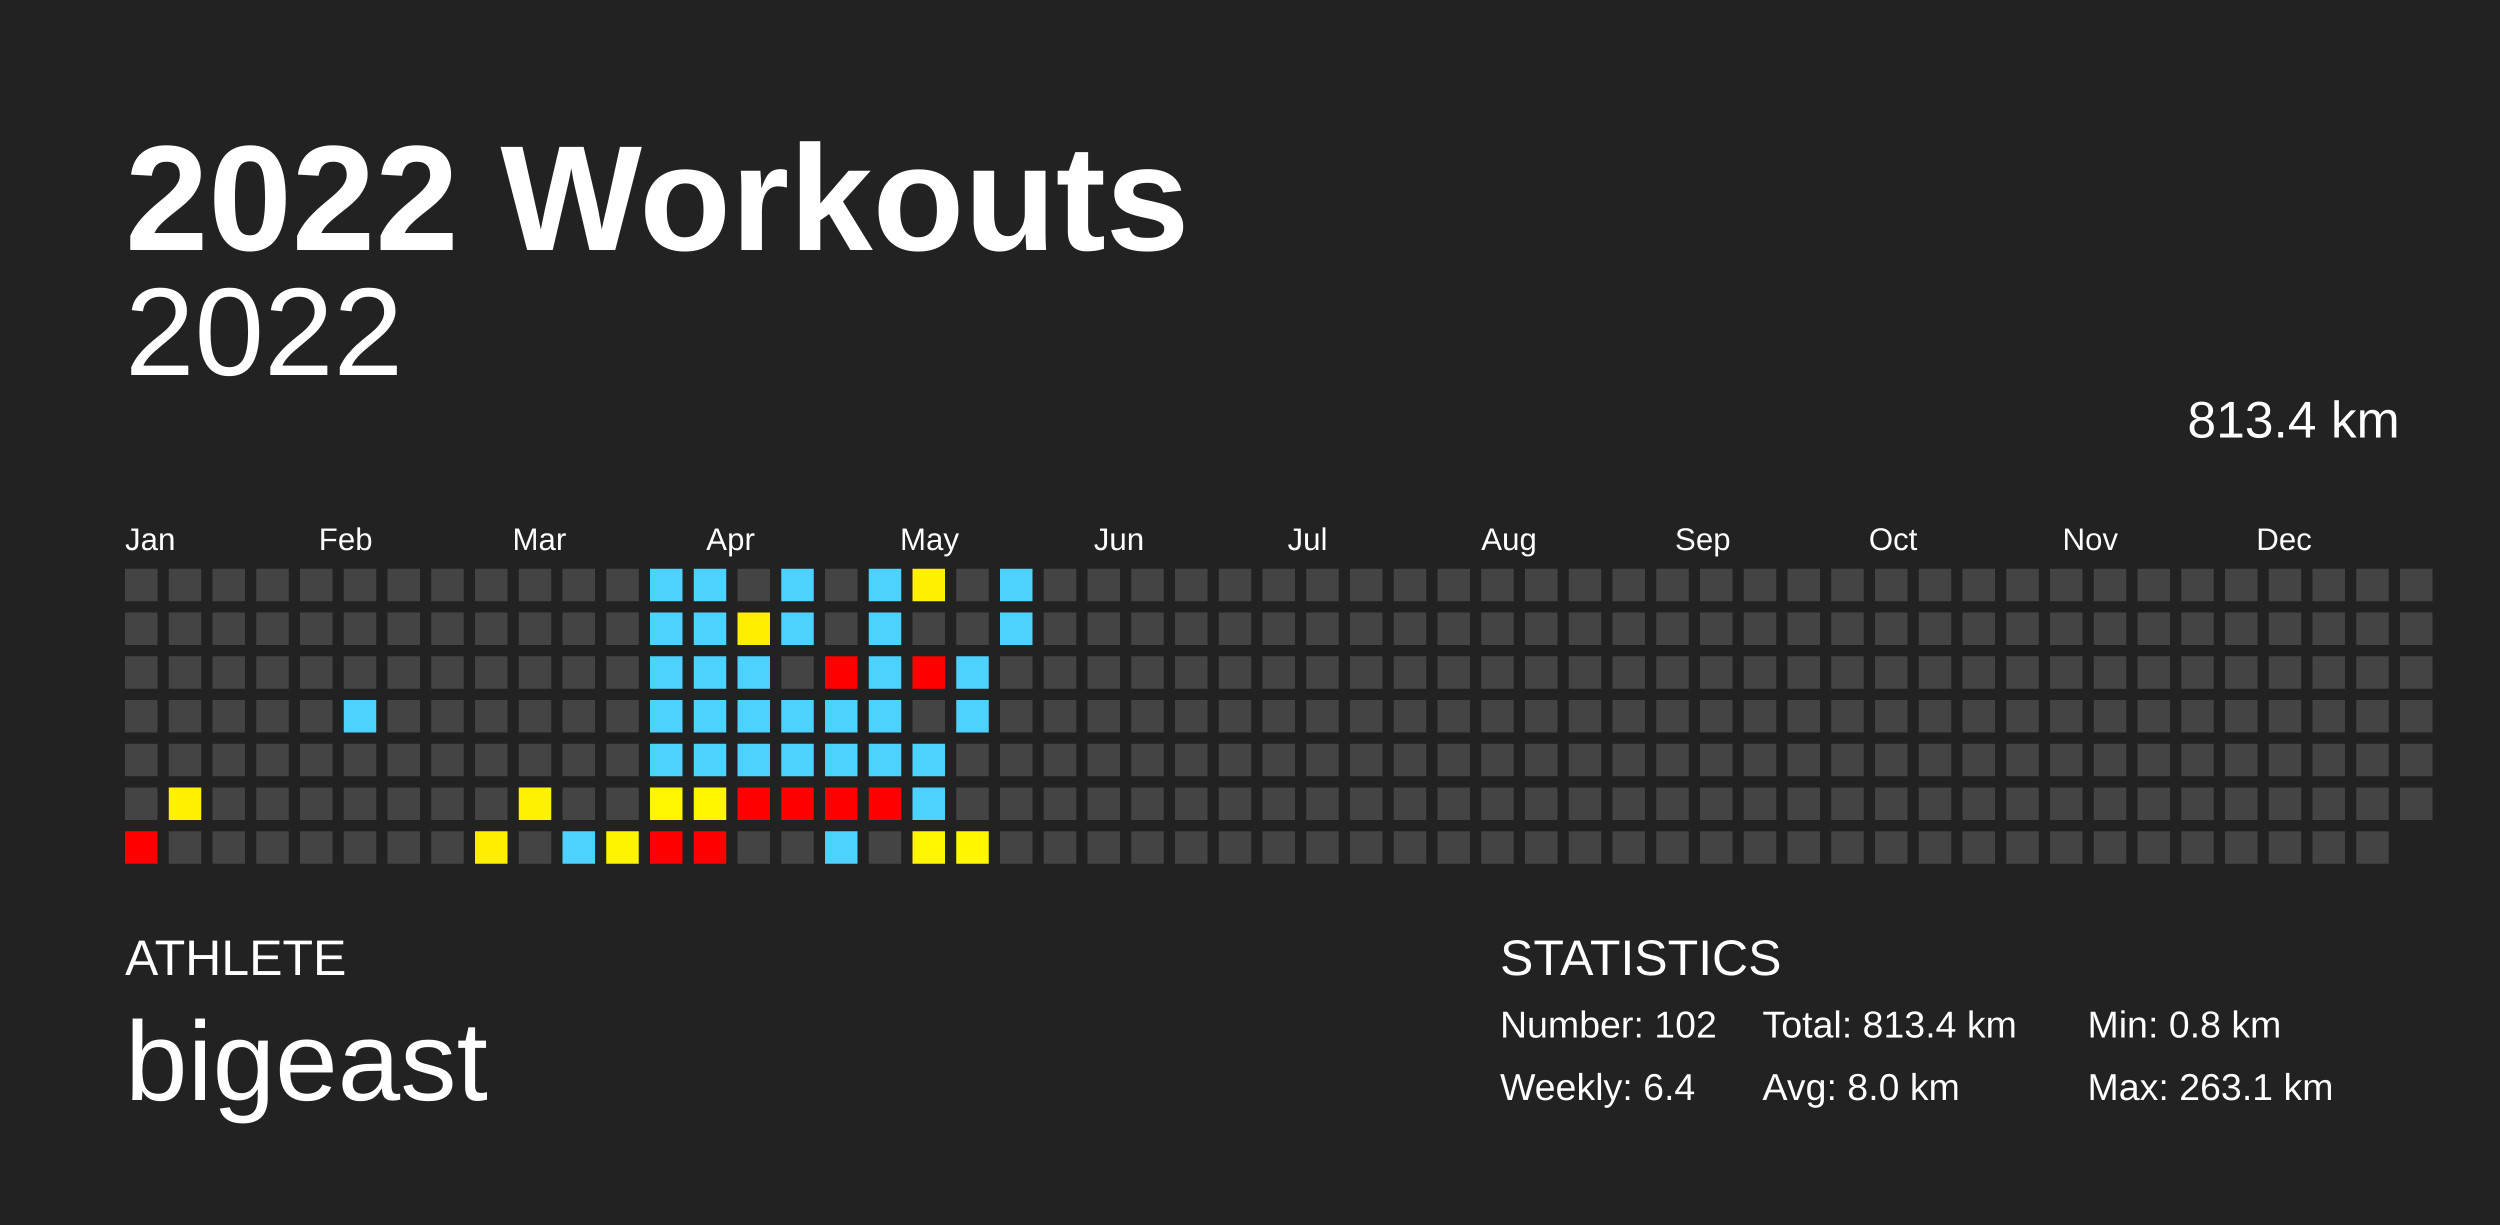
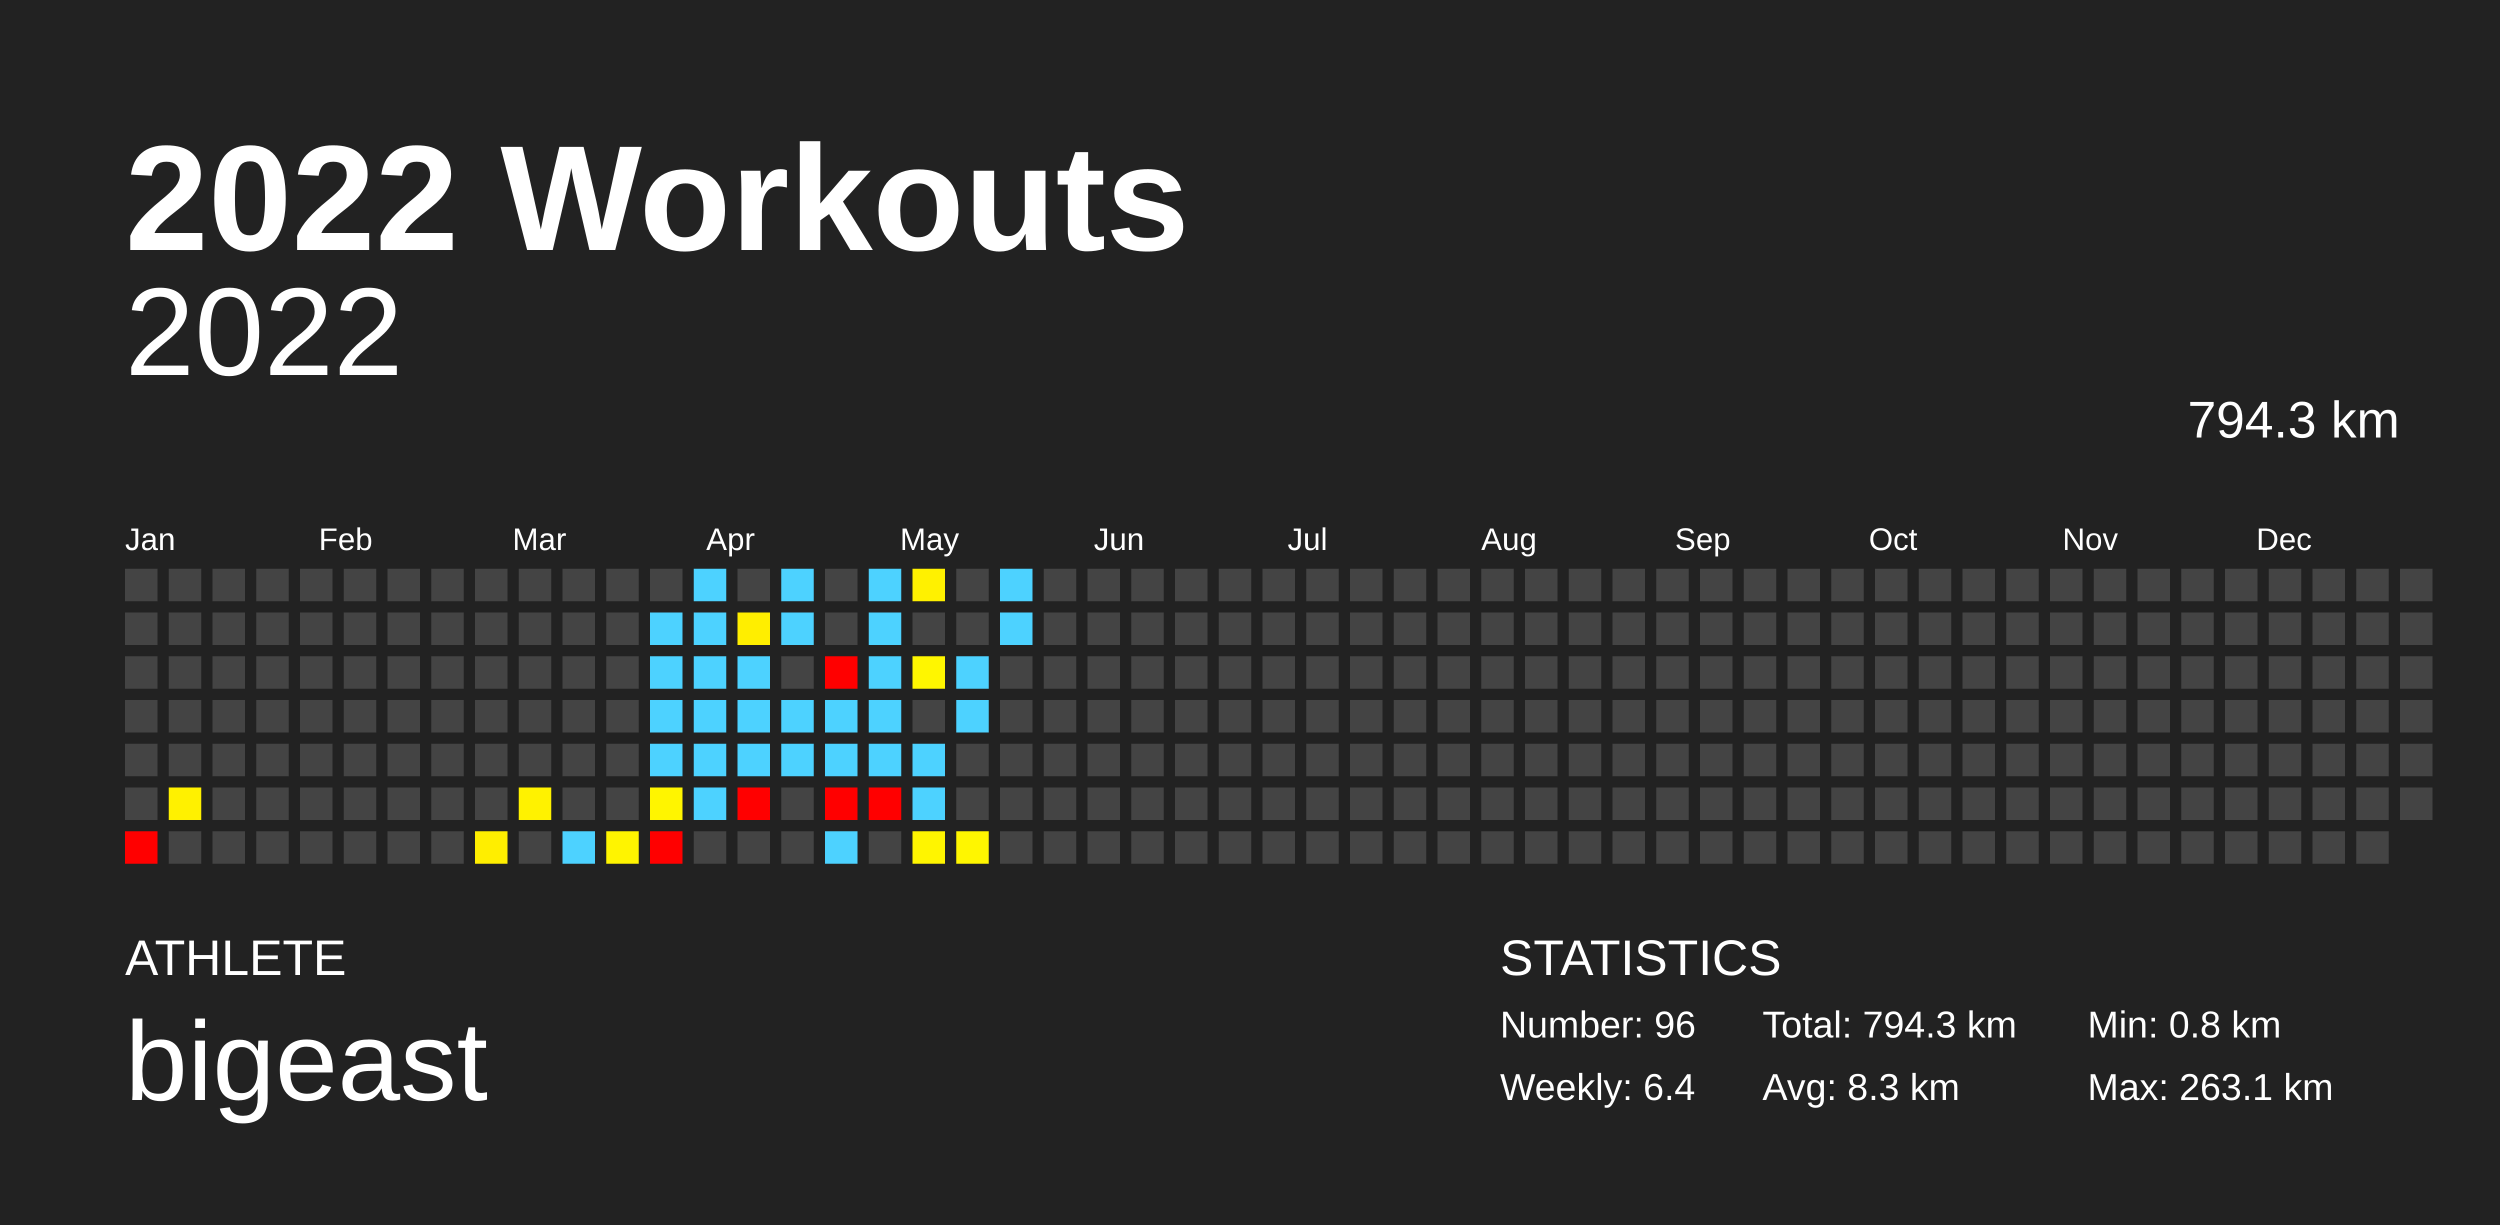
<svg xmlns="http://www.w3.org/2000/svg" baseProfile="full" height="98mm" version="1.1" viewBox="0,0,200,98" width="200mm">
  <defs />
  <rect fill="#222222" height="98" width="200" x="0" y="0" />
  <text fill="#FFFFFF" style="font-size:12px; font-family:Arial; font-weight:bold;" x="10" y="20">2022 Workouts</text>
  <text fill="#FFFFFF" style="font-size:4px; font-family:Arial" x="10" y="78">ATHLETE</text>
  <text fill="#FFFFFF" style="font-size:9px; font-family:Arial" x="10" y="88">bigeast</text>
  <text fill="#FFFFFF" style="font-size:4px; font-family:Arial" x="120" y="78">STATISTICS</text>
-   <text fill="#FFFFFF" style="font-size:3px; font-family:Arial" x="120" y="83">Number: 102</text>
+   <text fill="#FFFFFF" style="font-size:3px; font-family:Arial" x="120" y="83">Number: 96</text>
  <text fill="#FFFFFF" style="font-size:3px; font-family:Arial" x="120" y="88">Weekly: 6.4</text>
-   <text fill="#FFFFFF" style="font-size:3px; font-family:Arial" x="141" y="83">Total: 813.4 km</text>
-   <text fill="#FFFFFF" style="font-size:3px; font-family:Arial" x="141" y="88">Avg: 8.0 km</text>
+   <text fill="#FFFFFF" style="font-size:3px; font-family:Arial" x="141" y="83">Total: 794.3 km</text>
+   <text fill="#FFFFFF" style="font-size:3px; font-family:Arial" x="141" y="88">Avg: 8.3 km</text>
  <text fill="#FFFFFF" style="font-size:3px; font-family:Arial" x="167" y="83">Min: 0.8 km</text>
  <text fill="#FFFFFF" style="font-size:3px; font-family:Arial" x="167" y="88">Max: 263.1 km</text>
  <text alignment-baseline="hanging" fill="#FFFFFF" style="font-size:10.0px; font-family:Arial;" x="10" y="30">2022</text>
-   <text alignment-baseline="hanging" fill="#FFFFFF" style="font-size:4.125px; font-family:Arial;" x="175" y="35">813.4 km</text>
+   <text alignment-baseline="hanging" fill="#FFFFFF" style="font-size:4.125px; font-family:Arial;" x="175" y="35">794.3 km</text>
  <text fill="#FFFFFF" style="font-size:2.5px; font-family:Arial" x="10.0" y="44">Jan</text>
  <text fill="#FFFFFF" style="font-size:2.5px; font-family:Arial" x="25.5" y="44">Feb</text>
  <text fill="#FFFFFF" style="font-size:2.5px; font-family:Arial" x="41.0" y="44">Mar</text>
  <text fill="#FFFFFF" style="font-size:2.5px; font-family:Arial" x="56.5" y="44">Apr</text>
  <text fill="#FFFFFF" style="font-size:2.5px; font-family:Arial" x="72.0" y="44">May</text>
  <text fill="#FFFFFF" style="font-size:2.5px; font-family:Arial" x="87.5" y="44">Jun</text>
  <text fill="#FFFFFF" style="font-size:2.5px; font-family:Arial" x="103.0" y="44">Jul</text>
  <text fill="#FFFFFF" style="font-size:2.5px; font-family:Arial" x="118.5" y="44">Aug</text>
  <text fill="#FFFFFF" style="font-size:2.5px; font-family:Arial" x="134.0" y="44">Sep</text>
  <text fill="#FFFFFF" style="font-size:2.5px; font-family:Arial" x="149.5" y="44">Oct</text>
  <text fill="#FFFFFF" style="font-size:2.5px; font-family:Arial" x="165.0" y="44">Nov</text>
  <text fill="#FFFFFF" style="font-size:2.5px; font-family:Arial" x="180.5" y="44">Dec</text>
  <rect fill="#444444" height="2.6" width="2.6" x="10.0" y="45.5" />
  <rect fill="#444444" height="2.6" width="2.6" x="10.0" y="49.0" />
  <rect fill="#444444" height="2.6" width="2.6" x="10.0" y="52.5" />
  <rect fill="#444444" height="2.6" width="2.6" x="10.0" y="56.0" />
  <rect fill="#444444" height="2.6" width="2.6" x="10.0" y="59.5" />
  <rect fill="#444444" height="2.6" width="2.6" x="10.0" y="63.0" />
  <rect fill="red" height="2.6" width="2.6" x="10.0" y="66.5" />
  <rect fill="#444444" height="2.6" width="2.6" x="13.5" y="45.5" />
  <rect fill="#444444" height="2.6" width="2.6" x="13.5" y="49.0" />
  <rect fill="#444444" height="2.6" width="2.6" x="13.5" y="52.5" />
  <rect fill="#444444" height="2.6" width="2.6" x="13.5" y="56.0" />
  <rect fill="#444444" height="2.6" width="2.6" x="13.5" y="59.5" />
  <rect fill="#fff100" height="2.6" width="2.6" x="13.5" y="63.0" />
  <rect fill="#444444" height="2.6" width="2.6" x="13.5" y="66.5" />
  <rect fill="#444444" height="2.6" width="2.6" x="17.0" y="45.5" />
  <rect fill="#444444" height="2.6" width="2.6" x="17.0" y="49.0" />
  <rect fill="#444444" height="2.6" width="2.6" x="17.0" y="52.5" />
  <rect fill="#444444" height="2.6" width="2.6" x="17.0" y="56.0" />
  <rect fill="#444444" height="2.6" width="2.6" x="17.0" y="59.5" />
  <rect fill="#444444" height="2.6" width="2.6" x="17.0" y="63.0" />
  <rect fill="#444444" height="2.6" width="2.6" x="17.0" y="66.5" />
  <rect fill="#444444" height="2.6" width="2.6" x="20.5" y="45.5" />
  <rect fill="#444444" height="2.6" width="2.6" x="20.5" y="49.0" />
  <rect fill="#444444" height="2.6" width="2.6" x="20.5" y="52.5" />
  <rect fill="#444444" height="2.6" width="2.6" x="20.5" y="56.0" />
  <rect fill="#444444" height="2.6" width="2.6" x="20.5" y="59.5" />
  <rect fill="#444444" height="2.6" width="2.6" x="20.5" y="63.0" />
  <rect fill="#444444" height="2.6" width="2.6" x="20.5" y="66.5" />
  <rect fill="#444444" height="2.6" width="2.6" x="24.0" y="45.5" />
  <rect fill="#444444" height="2.6" width="2.6" x="24.0" y="49.0" />
  <rect fill="#444444" height="2.6" width="2.6" x="24.0" y="52.5" />
  <rect fill="#444444" height="2.6" width="2.6" x="24.0" y="56.0" />
  <rect fill="#444444" height="2.6" width="2.6" x="24.0" y="59.5" />
  <rect fill="#444444" height="2.6" width="2.6" x="24.0" y="63.0" />
  <rect fill="#444444" height="2.6" width="2.6" x="24.0" y="66.5" />
  <rect fill="#444444" height="2.6" width="2.6" x="27.5" y="45.5" />
  <rect fill="#444444" height="2.6" width="2.6" x="27.5" y="49.0" />
  <rect fill="#444444" height="2.6" width="2.6" x="27.5" y="52.5" />
-   <rect fill="#4dd2ff" height="2.6" width="2.6" x="27.5" y="56.0" />
+   <rect fill="#444444" height="2.6" width="2.6" x="27.5" y="56.0" />
  <rect fill="#444444" height="2.6" width="2.6" x="27.5" y="59.5" />
  <rect fill="#444444" height="2.6" width="2.6" x="27.5" y="63.0" />
  <rect fill="#444444" height="2.6" width="2.6" x="27.5" y="66.5" />
  <rect fill="#444444" height="2.6" width="2.6" x="31.0" y="45.5" />
  <rect fill="#444444" height="2.6" width="2.6" x="31.0" y="49.0" />
  <rect fill="#444444" height="2.6" width="2.6" x="31.0" y="52.5" />
  <rect fill="#444444" height="2.6" width="2.6" x="31.0" y="56.0" />
  <rect fill="#444444" height="2.6" width="2.6" x="31.0" y="59.5" />
  <rect fill="#444444" height="2.6" width="2.6" x="31.0" y="63.0" />
  <rect fill="#444444" height="2.6" width="2.6" x="31.0" y="66.5" />
  <rect fill="#444444" height="2.6" width="2.6" x="34.5" y="45.5" />
  <rect fill="#444444" height="2.6" width="2.6" x="34.5" y="49.0" />
  <rect fill="#444444" height="2.6" width="2.6" x="34.5" y="52.5" />
  <rect fill="#444444" height="2.6" width="2.6" x="34.5" y="56.0" />
  <rect fill="#444444" height="2.6" width="2.6" x="34.5" y="59.5" />
  <rect fill="#444444" height="2.6" width="2.6" x="34.5" y="63.0" />
  <rect fill="#444444" height="2.6" width="2.6" x="34.5" y="66.5" />
  <rect fill="#444444" height="2.6" width="2.6" x="38.0" y="45.5" />
  <rect fill="#444444" height="2.6" width="2.6" x="38.0" y="49.0" />
  <rect fill="#444444" height="2.6" width="2.6" x="38.0" y="52.5" />
  <rect fill="#444444" height="2.6" width="2.6" x="38.0" y="56.0" />
  <rect fill="#444444" height="2.6" width="2.6" x="38.0" y="59.5" />
  <rect fill="#444444" height="2.6" width="2.6" x="38.0" y="63.0" />
  <rect fill="#ffee00" height="2.6" width="2.6" x="38.0" y="66.5" />
  <rect fill="#444444" height="2.6" width="2.6" x="41.5" y="45.5" />
  <rect fill="#444444" height="2.6" width="2.6" x="41.5" y="49.0" />
  <rect fill="#444444" height="2.6" width="2.6" x="41.5" y="52.5" />
  <rect fill="#444444" height="2.6" width="2.6" x="41.5" y="56.0" />
  <rect fill="#444444" height="2.6" width="2.6" x="41.5" y="59.5" />
  <rect fill="#fff200" height="2.6" width="2.6" x="41.5" y="63.0" />
  <rect fill="#444444" height="2.6" width="2.6" x="41.5" y="66.5" />
  <rect fill="#444444" height="2.6" width="2.6" x="45.0" y="45.5" />
  <rect fill="#444444" height="2.6" width="2.6" x="45.0" y="49.0" />
  <rect fill="#444444" height="2.6" width="2.6" x="45.0" y="52.5" />
  <rect fill="#444444" height="2.6" width="2.6" x="45.0" y="56.0" />
  <rect fill="#444444" height="2.6" width="2.6" x="45.0" y="59.5" />
  <rect fill="#444444" height="2.6" width="2.6" x="45.0" y="63.0" />
  <rect fill="#4dd2ff" height="2.6" width="2.6" x="45.0" y="66.5" />
  <rect fill="#444444" height="2.6" width="2.6" x="48.5" y="45.5" />
  <rect fill="#444444" height="2.6" width="2.6" x="48.5" y="49.0" />
  <rect fill="#444444" height="2.6" width="2.6" x="48.5" y="52.5" />
  <rect fill="#444444" height="2.6" width="2.6" x="48.5" y="56.0" />
  <rect fill="#444444" height="2.6" width="2.6" x="48.5" y="59.5" />
  <rect fill="#444444" height="2.6" width="2.6" x="48.5" y="63.0" />
  <rect fill="#fff400" height="2.6" width="2.6" x="48.5" y="66.5" />
-   <rect fill="#4dd2ff" height="2.6" width="2.6" x="52.0" y="45.5" />
+   <rect fill="#444444" height="2.6" width="2.6" x="52.0" y="45.5" />
  <rect fill="#4dd2ff" height="2.6" width="2.6" x="52.0" y="49.0" />
  <rect fill="#4dd2ff" height="2.6" width="2.6" x="52.0" y="52.5" />
  <rect fill="#4dd2ff" height="2.6" width="2.6" x="52.0" y="56.0" />
  <rect fill="#4dd2ff" height="2.6" width="2.6" x="52.0" y="59.5" />
  <rect fill="#fff500" height="2.6" width="2.6" x="52.0" y="63.0" />
  <rect fill="red" height="2.6" width="2.6" x="52.0" y="66.5" />
  <rect fill="#4dd2ff" height="2.6" width="2.6" x="55.5" y="45.5" />
  <rect fill="#4dd2ff" height="2.6" width="2.6" x="55.5" y="49.0" />
  <rect fill="#4dd2ff" height="2.6" width="2.6" x="55.5" y="52.5" />
  <rect fill="#4dd2ff" height="2.6" width="2.6" x="55.5" y="56.0" />
  <rect fill="#4dd2ff" height="2.6" width="2.6" x="55.5" y="59.5" />
-   <rect fill="#fff600" height="2.6" width="2.6" x="55.5" y="63.0" />
-   <rect fill="red" height="2.6" width="2.6" x="55.5" y="66.5" />
+   <rect fill="#4dd2ff" height="2.6" width="2.6" x="55.5" y="63.0" />
+   <rect fill="#444444" height="2.6" width="2.6" x="55.5" y="66.5" />
  <rect fill="#444444" height="2.6" width="2.6" x="59.0" y="45.5" />
  <rect fill="#ffee00" height="2.6" width="2.6" x="59.0" y="49.0" />
  <rect fill="#4dd2ff" height="2.6" width="2.6" x="59.0" y="52.5" />
  <rect fill="#4dd2ff" height="2.6" width="2.6" x="59.0" y="56.0" />
  <rect fill="#4dd2ff" height="2.6" width="2.6" x="59.0" y="59.5" />
  <rect fill="red" height="2.6" width="2.6" x="59.0" y="63.0" />
  <rect fill="#444444" height="2.6" width="2.6" x="59.0" y="66.5" />
  <rect fill="#4dd2ff" height="2.6" width="2.6" x="62.5" y="45.5" />
  <rect fill="#4dd2ff" height="2.6" width="2.6" x="62.5" y="49.0" />
  <rect fill="#444444" height="2.6" width="2.6" x="62.5" y="52.5" />
  <rect fill="#4dd2ff" height="2.6" width="2.6" x="62.5" y="56.0" />
  <rect fill="#4dd2ff" height="2.6" width="2.6" x="62.5" y="59.5" />
-   <rect fill="red" height="2.6" width="2.6" x="62.5" y="63.0" />
+   <rect fill="#444444" height="2.6" width="2.6" x="62.5" y="63.0" />
  <rect fill="#444444" height="2.6" width="2.6" x="62.5" y="66.5" />
  <rect fill="#444444" height="2.6" width="2.6" x="66.0" y="45.5" />
  <rect fill="#444444" height="2.6" width="2.6" x="66.0" y="49.0" />
  <rect fill="red" height="2.6" width="2.6" x="66.0" y="52.5" />
  <rect fill="#4dd2ff" height="2.6" width="2.6" x="66.0" y="56.0" />
  <rect fill="#4dd2ff" height="2.6" width="2.6" x="66.0" y="59.5" />
  <rect fill="red" height="2.6" width="2.6" x="66.0" y="63.0" />
  <rect fill="#4dd2ff" height="2.6" width="2.6" x="66.0" y="66.5" />
  <rect fill="#4dd2ff" height="2.6" width="2.6" x="69.5" y="45.5" />
  <rect fill="#4dd2ff" height="2.6" width="2.6" x="69.5" y="49.0" />
  <rect fill="#4dd2ff" height="2.6" width="2.6" x="69.5" y="52.5" />
  <rect fill="#4dd2ff" height="2.6" width="2.6" x="69.5" y="56.0" />
  <rect fill="#4dd2ff" height="2.6" width="2.6" x="69.5" y="59.5" />
  <rect fill="red" height="2.6" width="2.6" x="69.5" y="63.0" />
  <rect fill="#444444" height="2.6" width="2.6" x="69.5" y="66.5" />
  <rect fill="#fff100" height="2.6" width="2.6" x="73.0" y="45.5" />
  <rect fill="#444444" height="2.6" width="2.6" x="73.0" y="49.0" />
-   <rect fill="red" height="2.6" width="2.6" x="73.0" y="52.5" />
+   <rect fill="#fff600" height="2.6" width="2.6" x="73.0" y="52.5" />
  <rect fill="#444444" height="2.6" width="2.6" x="73.0" y="56.0" />
  <rect fill="#4dd2ff" height="2.6" width="2.6" x="73.0" y="59.5" />
  <rect fill="#4dd2ff" height="2.6" width="2.6" x="73.0" y="63.0" />
  <rect fill="#fff500" height="2.6" width="2.6" x="73.0" y="66.5" />
  <rect fill="#444444" height="2.6" width="2.6" x="76.5" y="45.5" />
  <rect fill="#444444" height="2.6" width="2.6" x="76.5" y="49.0" />
  <rect fill="#4dd2ff" height="2.6" width="2.6" x="76.5" y="52.5" />
  <rect fill="#4dd2ff" height="2.6" width="2.6" x="76.5" y="56.0" />
  <rect fill="#444444" height="2.6" width="2.6" x="76.5" y="59.5" />
  <rect fill="#444444" height="2.6" width="2.6" x="76.5" y="63.0" />
  <rect fill="#fff600" height="2.6" width="2.6" x="76.5" y="66.5" />
  <rect fill="#4dd2ff" height="2.6" width="2.6" x="80.0" y="45.5" />
  <rect fill="#4dd2ff" height="2.6" width="2.6" x="80.0" y="49.0" />
  <rect fill="#444444" height="2.6" width="2.6" x="80.0" y="52.5" />
  <rect fill="#444444" height="2.6" width="2.6" x="80.0" y="56.0" />
  <rect fill="#444444" height="2.6" width="2.6" x="80.0" y="59.5" />
  <rect fill="#444444" height="2.6" width="2.6" x="80.0" y="63.0" />
  <rect fill="#444444" height="2.6" width="2.6" x="80.0" y="66.5" />
  <rect fill="#444444" height="2.6" width="2.6" x="83.5" y="45.5" />
  <rect fill="#444444" height="2.6" width="2.6" x="83.5" y="49.0" />
  <rect fill="#444444" height="2.6" width="2.6" x="83.5" y="52.5" />
  <rect fill="#444444" height="2.6" width="2.6" x="83.5" y="56.0" />
  <rect fill="#444444" height="2.6" width="2.6" x="83.5" y="59.5" />
  <rect fill="#444444" height="2.6" width="2.6" x="83.5" y="63.0" />
  <rect fill="#444444" height="2.6" width="2.6" x="83.5" y="66.5" />
  <rect fill="#444444" height="2.6" width="2.6" x="87.0" y="45.5" />
  <rect fill="#444444" height="2.6" width="2.6" x="87.0" y="49.0" />
  <rect fill="#444444" height="2.6" width="2.6" x="87.0" y="52.5" />
  <rect fill="#444444" height="2.6" width="2.6" x="87.0" y="56.0" />
  <rect fill="#444444" height="2.6" width="2.6" x="87.0" y="59.5" />
  <rect fill="#444444" height="2.6" width="2.6" x="87.0" y="63.0" />
  <rect fill="#444444" height="2.6" width="2.6" x="87.0" y="66.5" />
  <rect fill="#444444" height="2.6" width="2.6" x="90.5" y="45.5" />
  <rect fill="#444444" height="2.6" width="2.6" x="90.5" y="49.0" />
  <rect fill="#444444" height="2.6" width="2.6" x="90.5" y="52.5" />
  <rect fill="#444444" height="2.6" width="2.6" x="90.5" y="56.0" />
  <rect fill="#444444" height="2.6" width="2.6" x="90.5" y="59.5" />
  <rect fill="#444444" height="2.6" width="2.6" x="90.5" y="63.0" />
  <rect fill="#444444" height="2.6" width="2.6" x="90.5" y="66.5" />
  <rect fill="#444444" height="2.6" width="2.6" x="94.0" y="45.5" />
  <rect fill="#444444" height="2.6" width="2.6" x="94.0" y="49.0" />
  <rect fill="#444444" height="2.6" width="2.6" x="94.0" y="52.5" />
  <rect fill="#444444" height="2.6" width="2.6" x="94.0" y="56.0" />
  <rect fill="#444444" height="2.6" width="2.6" x="94.0" y="59.5" />
  <rect fill="#444444" height="2.6" width="2.6" x="94.0" y="63.0" />
  <rect fill="#444444" height="2.6" width="2.6" x="94.0" y="66.5" />
  <rect fill="#444444" height="2.6" width="2.6" x="97.5" y="45.5" />
  <rect fill="#444444" height="2.6" width="2.6" x="97.5" y="49.0" />
  <rect fill="#444444" height="2.6" width="2.6" x="97.5" y="52.5" />
  <rect fill="#444444" height="2.6" width="2.6" x="97.5" y="56.0" />
  <rect fill="#444444" height="2.6" width="2.6" x="97.5" y="59.5" />
  <rect fill="#444444" height="2.6" width="2.6" x="97.5" y="63.0" />
  <rect fill="#444444" height="2.6" width="2.6" x="97.5" y="66.5" />
  <rect fill="#444444" height="2.6" width="2.6" x="101.0" y="45.5" />
  <rect fill="#444444" height="2.6" width="2.6" x="101.0" y="49.0" />
  <rect fill="#444444" height="2.6" width="2.6" x="101.0" y="52.5" />
  <rect fill="#444444" height="2.6" width="2.6" x="101.0" y="56.0" />
  <rect fill="#444444" height="2.6" width="2.6" x="101.0" y="59.5" />
  <rect fill="#444444" height="2.6" width="2.6" x="101.0" y="63.0" />
  <rect fill="#444444" height="2.6" width="2.6" x="101.0" y="66.5" />
  <rect fill="#444444" height="2.6" width="2.6" x="104.5" y="45.5" />
  <rect fill="#444444" height="2.6" width="2.6" x="104.5" y="49.0" />
  <rect fill="#444444" height="2.6" width="2.6" x="104.5" y="52.5" />
  <rect fill="#444444" height="2.6" width="2.6" x="104.5" y="56.0" />
  <rect fill="#444444" height="2.6" width="2.6" x="104.5" y="59.5" />
  <rect fill="#444444" height="2.6" width="2.6" x="104.5" y="63.0" />
  <rect fill="#444444" height="2.6" width="2.6" x="104.5" y="66.5" />
  <rect fill="#444444" height="2.6" width="2.6" x="108.0" y="45.5" />
  <rect fill="#444444" height="2.6" width="2.6" x="108.0" y="49.0" />
  <rect fill="#444444" height="2.6" width="2.6" x="108.0" y="52.5" />
  <rect fill="#444444" height="2.6" width="2.6" x="108.0" y="56.0" />
  <rect fill="#444444" height="2.6" width="2.6" x="108.0" y="59.5" />
  <rect fill="#444444" height="2.6" width="2.6" x="108.0" y="63.0" />
  <rect fill="#444444" height="2.6" width="2.6" x="108.0" y="66.5" />
  <rect fill="#444444" height="2.6" width="2.6" x="111.5" y="45.5" />
  <rect fill="#444444" height="2.6" width="2.6" x="111.5" y="49.0" />
  <rect fill="#444444" height="2.6" width="2.6" x="111.5" y="52.5" />
  <rect fill="#444444" height="2.6" width="2.6" x="111.5" y="56.0" />
  <rect fill="#444444" height="2.6" width="2.6" x="111.5" y="59.5" />
  <rect fill="#444444" height="2.6" width="2.6" x="111.5" y="63.0" />
  <rect fill="#444444" height="2.6" width="2.6" x="111.5" y="66.5" />
  <rect fill="#444444" height="2.6" width="2.6" x="115.0" y="45.5" />
  <rect fill="#444444" height="2.6" width="2.6" x="115.0" y="49.0" />
  <rect fill="#444444" height="2.6" width="2.6" x="115.0" y="52.5" />
  <rect fill="#444444" height="2.6" width="2.6" x="115.0" y="56.0" />
  <rect fill="#444444" height="2.6" width="2.6" x="115.0" y="59.5" />
  <rect fill="#444444" height="2.6" width="2.6" x="115.0" y="63.0" />
  <rect fill="#444444" height="2.6" width="2.6" x="115.0" y="66.5" />
  <rect fill="#444444" height="2.6" width="2.6" x="118.5" y="45.5" />
  <rect fill="#444444" height="2.6" width="2.6" x="118.5" y="49.0" />
  <rect fill="#444444" height="2.6" width="2.6" x="118.5" y="52.5" />
  <rect fill="#444444" height="2.6" width="2.6" x="118.5" y="56.0" />
  <rect fill="#444444" height="2.6" width="2.6" x="118.5" y="59.5" />
  <rect fill="#444444" height="2.6" width="2.6" x="118.5" y="63.0" />
  <rect fill="#444444" height="2.6" width="2.6" x="118.5" y="66.5" />
  <rect fill="#444444" height="2.6" width="2.6" x="122.0" y="45.5" />
  <rect fill="#444444" height="2.6" width="2.6" x="122.0" y="49.0" />
  <rect fill="#444444" height="2.6" width="2.6" x="122.0" y="52.5" />
  <rect fill="#444444" height="2.6" width="2.6" x="122.0" y="56.0" />
  <rect fill="#444444" height="2.6" width="2.6" x="122.0" y="59.5" />
  <rect fill="#444444" height="2.6" width="2.6" x="122.0" y="63.0" />
  <rect fill="#444444" height="2.6" width="2.6" x="122.0" y="66.5" />
  <rect fill="#444444" height="2.6" width="2.6" x="125.5" y="45.5" />
  <rect fill="#444444" height="2.6" width="2.6" x="125.5" y="49.0" />
  <rect fill="#444444" height="2.6" width="2.6" x="125.5" y="52.5" />
  <rect fill="#444444" height="2.6" width="2.6" x="125.5" y="56.0" />
  <rect fill="#444444" height="2.6" width="2.6" x="125.5" y="59.5" />
  <rect fill="#444444" height="2.6" width="2.6" x="125.5" y="63.0" />
  <rect fill="#444444" height="2.6" width="2.6" x="125.5" y="66.5" />
  <rect fill="#444444" height="2.6" width="2.6" x="129.0" y="45.5" />
  <rect fill="#444444" height="2.6" width="2.6" x="129.0" y="49.0" />
  <rect fill="#444444" height="2.6" width="2.6" x="129.0" y="52.5" />
  <rect fill="#444444" height="2.6" width="2.6" x="129.0" y="56.0" />
  <rect fill="#444444" height="2.6" width="2.6" x="129.0" y="59.5" />
  <rect fill="#444444" height="2.6" width="2.6" x="129.0" y="63.0" />
  <rect fill="#444444" height="2.6" width="2.6" x="129.0" y="66.5" />
  <rect fill="#444444" height="2.6" width="2.6" x="132.5" y="45.5" />
  <rect fill="#444444" height="2.6" width="2.6" x="132.5" y="49.0" />
  <rect fill="#444444" height="2.6" width="2.6" x="132.5" y="52.5" />
  <rect fill="#444444" height="2.6" width="2.6" x="132.5" y="56.0" />
  <rect fill="#444444" height="2.6" width="2.6" x="132.5" y="59.5" />
  <rect fill="#444444" height="2.6" width="2.6" x="132.5" y="63.0" />
  <rect fill="#444444" height="2.6" width="2.6" x="132.5" y="66.5" />
  <rect fill="#444444" height="2.6" width="2.6" x="136.0" y="45.5" />
  <rect fill="#444444" height="2.6" width="2.6" x="136.0" y="49.0" />
  <rect fill="#444444" height="2.6" width="2.6" x="136.0" y="52.5" />
  <rect fill="#444444" height="2.6" width="2.6" x="136.0" y="56.0" />
  <rect fill="#444444" height="2.6" width="2.6" x="136.0" y="59.5" />
  <rect fill="#444444" height="2.6" width="2.6" x="136.0" y="63.0" />
  <rect fill="#444444" height="2.6" width="2.6" x="136.0" y="66.5" />
  <rect fill="#444444" height="2.6" width="2.6" x="139.5" y="45.5" />
  <rect fill="#444444" height="2.6" width="2.6" x="139.5" y="49.0" />
  <rect fill="#444444" height="2.6" width="2.6" x="139.5" y="52.5" />
  <rect fill="#444444" height="2.6" width="2.6" x="139.5" y="56.0" />
  <rect fill="#444444" height="2.6" width="2.6" x="139.5" y="59.5" />
  <rect fill="#444444" height="2.6" width="2.6" x="139.5" y="63.0" />
  <rect fill="#444444" height="2.6" width="2.6" x="139.5" y="66.5" />
  <rect fill="#444444" height="2.6" width="2.6" x="143.0" y="45.5" />
  <rect fill="#444444" height="2.6" width="2.6" x="143.0" y="49.0" />
  <rect fill="#444444" height="2.6" width="2.6" x="143.0" y="52.5" />
  <rect fill="#444444" height="2.6" width="2.6" x="143.0" y="56.0" />
  <rect fill="#444444" height="2.6" width="2.6" x="143.0" y="59.5" />
  <rect fill="#444444" height="2.6" width="2.6" x="143.0" y="63.0" />
  <rect fill="#444444" height="2.6" width="2.6" x="143.0" y="66.5" />
  <rect fill="#444444" height="2.6" width="2.6" x="146.5" y="45.5" />
  <rect fill="#444444" height="2.6" width="2.6" x="146.5" y="49.0" />
  <rect fill="#444444" height="2.6" width="2.6" x="146.5" y="52.5" />
  <rect fill="#444444" height="2.6" width="2.6" x="146.5" y="56.0" />
  <rect fill="#444444" height="2.6" width="2.6" x="146.5" y="59.5" />
  <rect fill="#444444" height="2.6" width="2.6" x="146.5" y="63.0" />
  <rect fill="#444444" height="2.6" width="2.6" x="146.5" y="66.5" />
  <rect fill="#444444" height="2.6" width="2.6" x="150.0" y="45.5" />
  <rect fill="#444444" height="2.6" width="2.6" x="150.0" y="49.0" />
  <rect fill="#444444" height="2.6" width="2.6" x="150.0" y="52.5" />
  <rect fill="#444444" height="2.6" width="2.6" x="150.0" y="56.0" />
  <rect fill="#444444" height="2.6" width="2.6" x="150.0" y="59.5" />
  <rect fill="#444444" height="2.6" width="2.6" x="150.0" y="63.0" />
  <rect fill="#444444" height="2.6" width="2.6" x="150.0" y="66.5" />
  <rect fill="#444444" height="2.6" width="2.6" x="153.5" y="45.5" />
  <rect fill="#444444" height="2.6" width="2.6" x="153.5" y="49.0" />
  <rect fill="#444444" height="2.6" width="2.6" x="153.5" y="52.5" />
  <rect fill="#444444" height="2.6" width="2.6" x="153.5" y="56.0" />
  <rect fill="#444444" height="2.6" width="2.6" x="153.5" y="59.5" />
  <rect fill="#444444" height="2.6" width="2.6" x="153.5" y="63.0" />
  <rect fill="#444444" height="2.6" width="2.6" x="153.5" y="66.5" />
  <rect fill="#444444" height="2.6" width="2.6" x="157.0" y="45.5" />
  <rect fill="#444444" height="2.6" width="2.6" x="157.0" y="49.0" />
  <rect fill="#444444" height="2.6" width="2.6" x="157.0" y="52.5" />
  <rect fill="#444444" height="2.6" width="2.6" x="157.0" y="56.0" />
  <rect fill="#444444" height="2.6" width="2.6" x="157.0" y="59.5" />
  <rect fill="#444444" height="2.6" width="2.6" x="157.0" y="63.0" />
  <rect fill="#444444" height="2.6" width="2.6" x="157.0" y="66.5" />
  <rect fill="#444444" height="2.6" width="2.6" x="160.5" y="45.5" />
  <rect fill="#444444" height="2.6" width="2.6" x="160.5" y="49.0" />
  <rect fill="#444444" height="2.6" width="2.6" x="160.5" y="52.5" />
  <rect fill="#444444" height="2.6" width="2.6" x="160.5" y="56.0" />
  <rect fill="#444444" height="2.6" width="2.6" x="160.5" y="59.5" />
  <rect fill="#444444" height="2.6" width="2.6" x="160.5" y="63.0" />
  <rect fill="#444444" height="2.6" width="2.6" x="160.5" y="66.5" />
  <rect fill="#444444" height="2.6" width="2.6" x="164.0" y="45.5" />
  <rect fill="#444444" height="2.6" width="2.6" x="164.0" y="49.0" />
  <rect fill="#444444" height="2.6" width="2.6" x="164.0" y="52.5" />
  <rect fill="#444444" height="2.6" width="2.6" x="164.0" y="56.0" />
  <rect fill="#444444" height="2.6" width="2.6" x="164.0" y="59.5" />
  <rect fill="#444444" height="2.6" width="2.6" x="164.0" y="63.0" />
  <rect fill="#444444" height="2.6" width="2.6" x="164.0" y="66.5" />
  <rect fill="#444444" height="2.6" width="2.6" x="167.5" y="45.5" />
  <rect fill="#444444" height="2.6" width="2.6" x="167.5" y="49.0" />
  <rect fill="#444444" height="2.6" width="2.6" x="167.5" y="52.5" />
  <rect fill="#444444" height="2.6" width="2.6" x="167.5" y="56.0" />
  <rect fill="#444444" height="2.6" width="2.6" x="167.5" y="59.5" />
  <rect fill="#444444" height="2.6" width="2.6" x="167.5" y="63.0" />
  <rect fill="#444444" height="2.6" width="2.6" x="167.5" y="66.5" />
  <rect fill="#444444" height="2.6" width="2.6" x="171.0" y="45.5" />
  <rect fill="#444444" height="2.6" width="2.6" x="171.0" y="49.0" />
  <rect fill="#444444" height="2.6" width="2.6" x="171.0" y="52.5" />
  <rect fill="#444444" height="2.6" width="2.6" x="171.0" y="56.0" />
  <rect fill="#444444" height="2.6" width="2.6" x="171.0" y="59.5" />
  <rect fill="#444444" height="2.6" width="2.6" x="171.0" y="63.0" />
  <rect fill="#444444" height="2.6" width="2.6" x="171.0" y="66.5" />
  <rect fill="#444444" height="2.6" width="2.6" x="174.5" y="45.5" />
  <rect fill="#444444" height="2.6" width="2.6" x="174.5" y="49.0" />
  <rect fill="#444444" height="2.6" width="2.6" x="174.5" y="52.5" />
  <rect fill="#444444" height="2.6" width="2.6" x="174.5" y="56.0" />
  <rect fill="#444444" height="2.6" width="2.6" x="174.5" y="59.5" />
  <rect fill="#444444" height="2.6" width="2.6" x="174.5" y="63.0" />
  <rect fill="#444444" height="2.6" width="2.6" x="174.5" y="66.5" />
  <rect fill="#444444" height="2.6" width="2.6" x="178.0" y="45.5" />
  <rect fill="#444444" height="2.6" width="2.6" x="178.0" y="49.0" />
  <rect fill="#444444" height="2.6" width="2.6" x="178.0" y="52.5" />
  <rect fill="#444444" height="2.6" width="2.6" x="178.0" y="56.0" />
  <rect fill="#444444" height="2.6" width="2.6" x="178.0" y="59.5" />
  <rect fill="#444444" height="2.6" width="2.6" x="178.0" y="63.0" />
  <rect fill="#444444" height="2.6" width="2.6" x="178.0" y="66.5" />
  <rect fill="#444444" height="2.6" width="2.6" x="181.5" y="45.5" />
  <rect fill="#444444" height="2.6" width="2.6" x="181.5" y="49.0" />
  <rect fill="#444444" height="2.6" width="2.6" x="181.5" y="52.5" />
  <rect fill="#444444" height="2.6" width="2.6" x="181.5" y="56.0" />
  <rect fill="#444444" height="2.6" width="2.6" x="181.5" y="59.5" />
  <rect fill="#444444" height="2.6" width="2.6" x="181.5" y="63.0" />
  <rect fill="#444444" height="2.6" width="2.6" x="181.5" y="66.5" />
  <rect fill="#444444" height="2.6" width="2.6" x="185.0" y="45.5" />
  <rect fill="#444444" height="2.6" width="2.6" x="185.0" y="49.0" />
  <rect fill="#444444" height="2.6" width="2.6" x="185.0" y="52.5" />
  <rect fill="#444444" height="2.6" width="2.6" x="185.0" y="56.0" />
  <rect fill="#444444" height="2.6" width="2.6" x="185.0" y="59.5" />
  <rect fill="#444444" height="2.6" width="2.6" x="185.0" y="63.0" />
  <rect fill="#444444" height="2.6" width="2.6" x="185.0" y="66.5" />
  <rect fill="#444444" height="2.6" width="2.6" x="188.5" y="45.5" />
  <rect fill="#444444" height="2.6" width="2.6" x="188.5" y="49.0" />
  <rect fill="#444444" height="2.6" width="2.6" x="188.5" y="52.5" />
  <rect fill="#444444" height="2.6" width="2.6" x="188.5" y="56.0" />
  <rect fill="#444444" height="2.6" width="2.6" x="188.5" y="59.5" />
  <rect fill="#444444" height="2.6" width="2.6" x="188.5" y="63.0" />
  <rect fill="#444444" height="2.6" width="2.6" x="188.5" y="66.5" />
  <rect fill="#444444" height="2.6" width="2.6" x="192.0" y="45.5" />
  <rect fill="#444444" height="2.6" width="2.6" x="192.0" y="49.0" />
  <rect fill="#444444" height="2.6" width="2.6" x="192.0" y="52.5" />
  <rect fill="#444444" height="2.6" width="2.6" x="192.0" y="56.0" />
  <rect fill="#444444" height="2.6" width="2.6" x="192.0" y="59.5" />
  <rect fill="#444444" height="2.6" width="2.6" x="192.0" y="63.0" />
</svg>
